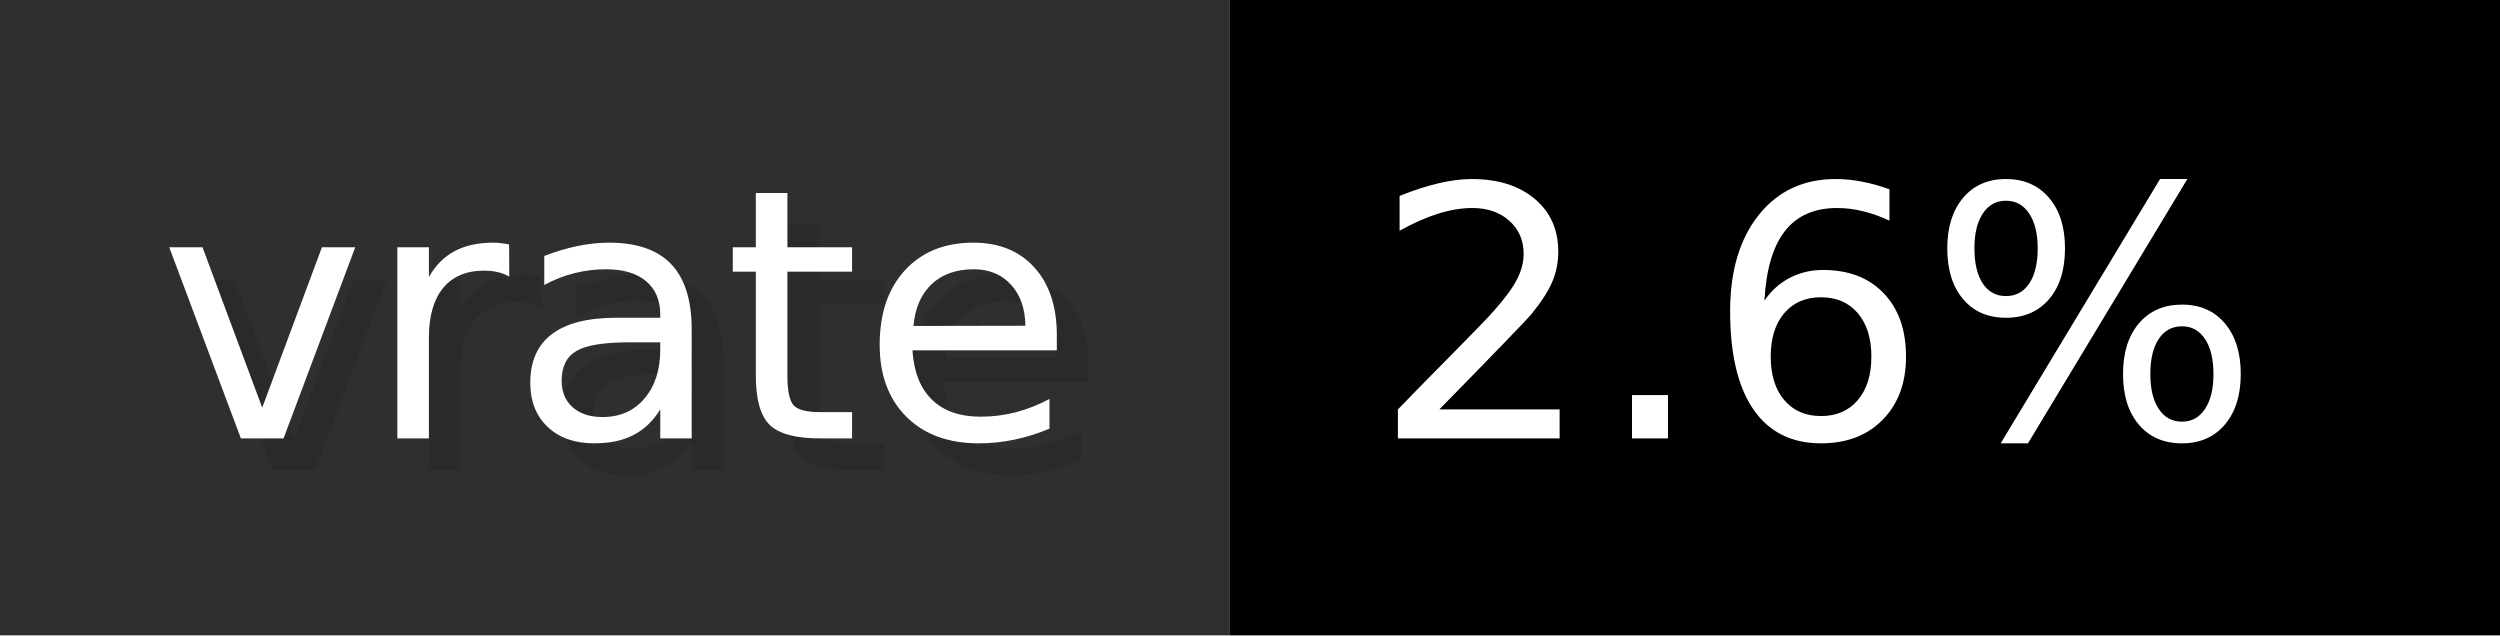
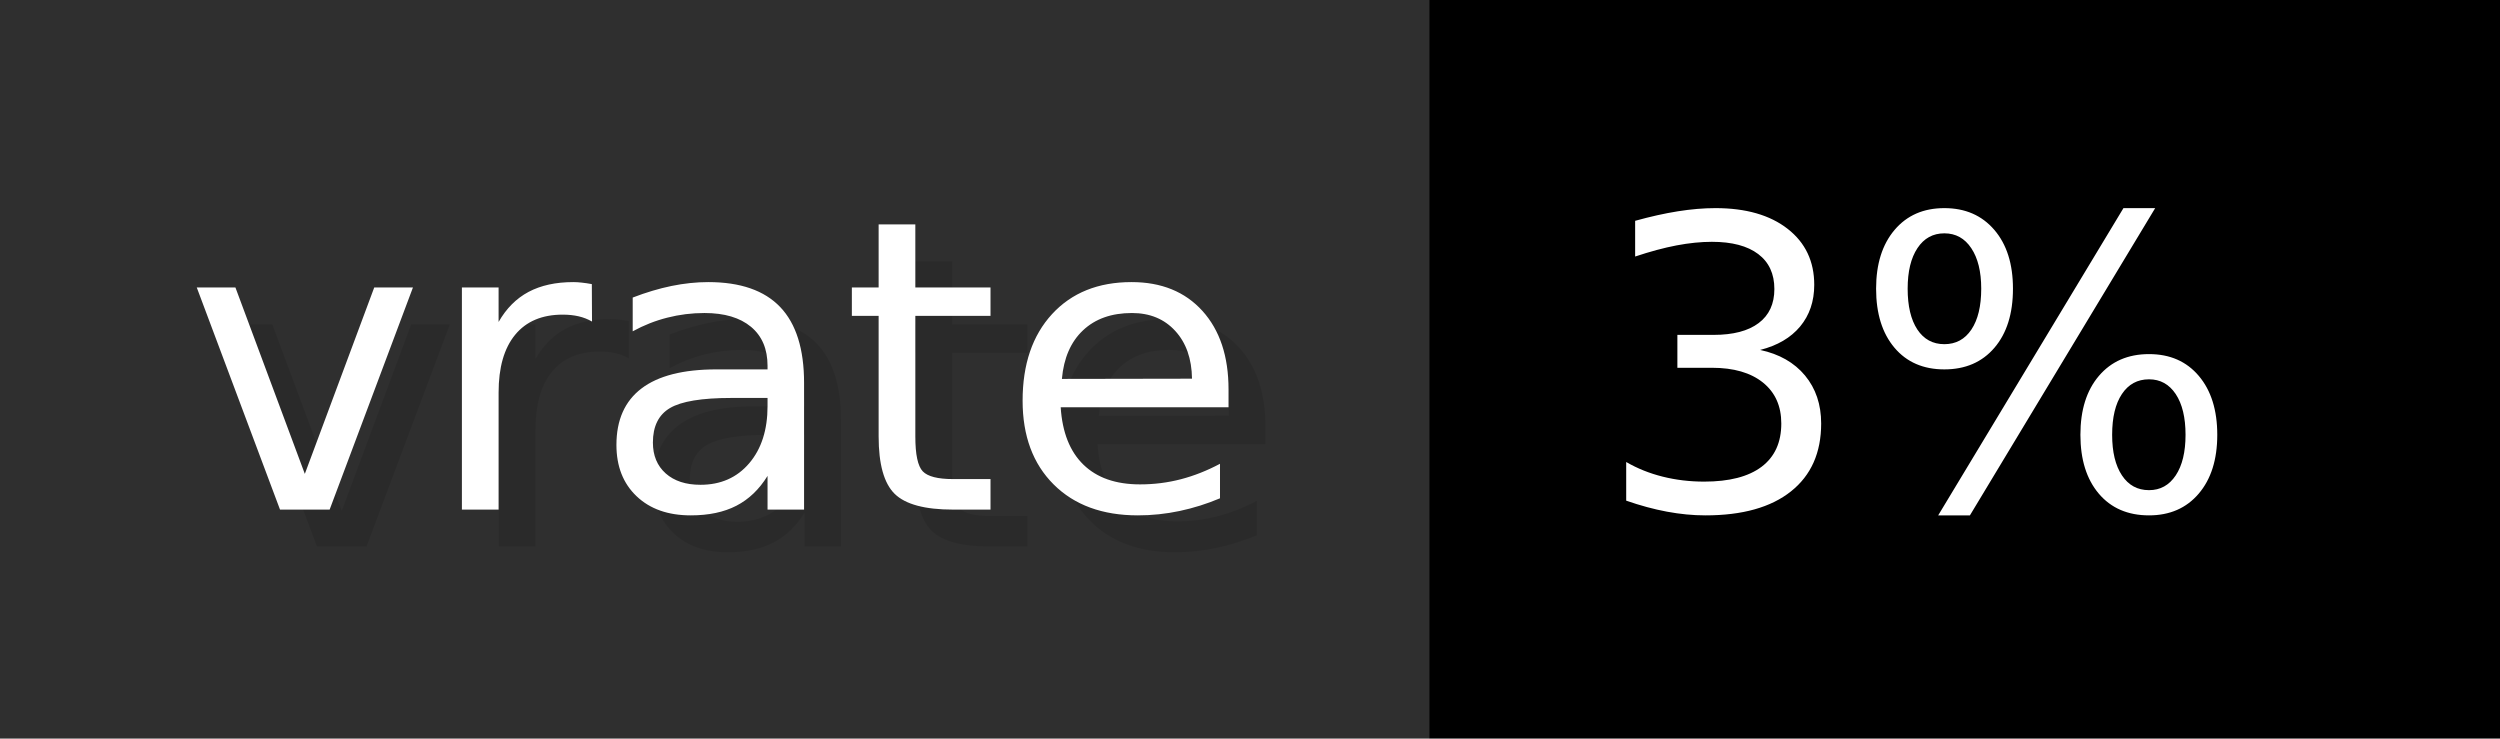
- <svg xmlns="http://www.w3.org/2000/svg" width="78.7" height="20" viewBox="0 0 787 200" role="img" aria-label="vrate: 2.6%">
+ <svg xmlns="http://www.w3.org/2000/svg" width="67.7" height="20" viewBox="0 0 677 200" role="img" aria-label="vrate: 3%">
  <g>
    <rect fill="#2F2F2F" width="387" height="200" />
-     <rect fill="#" x="387" width="400" height="200" />
+     <rect fill="#" x="387" width="290" height="200" />
  </g>
  <g aria-hidden="true" fill="#fff" text-anchor="start" font-family="Verdana,DejaVu Sans,sans-serif" font-size="110">
    <text x="60" y="148" textLength="287" fill="#000" opacity="0.1">vrate</text>
    <text x="50" y="138" textLength="287">vrate</text>
-     <text x="442" y="148" textLength="300" fill="#000" opacity="0.1">2.6%</text>
-     <text x="432" y="138" textLength="300">2.6%</text>
+     <text x="442" y="148" textLength="190" fill="#000" opacity="0.1">3%</text>
+     <text x="432" y="138" textLength="190">3%</text>
  </g>
</svg>
